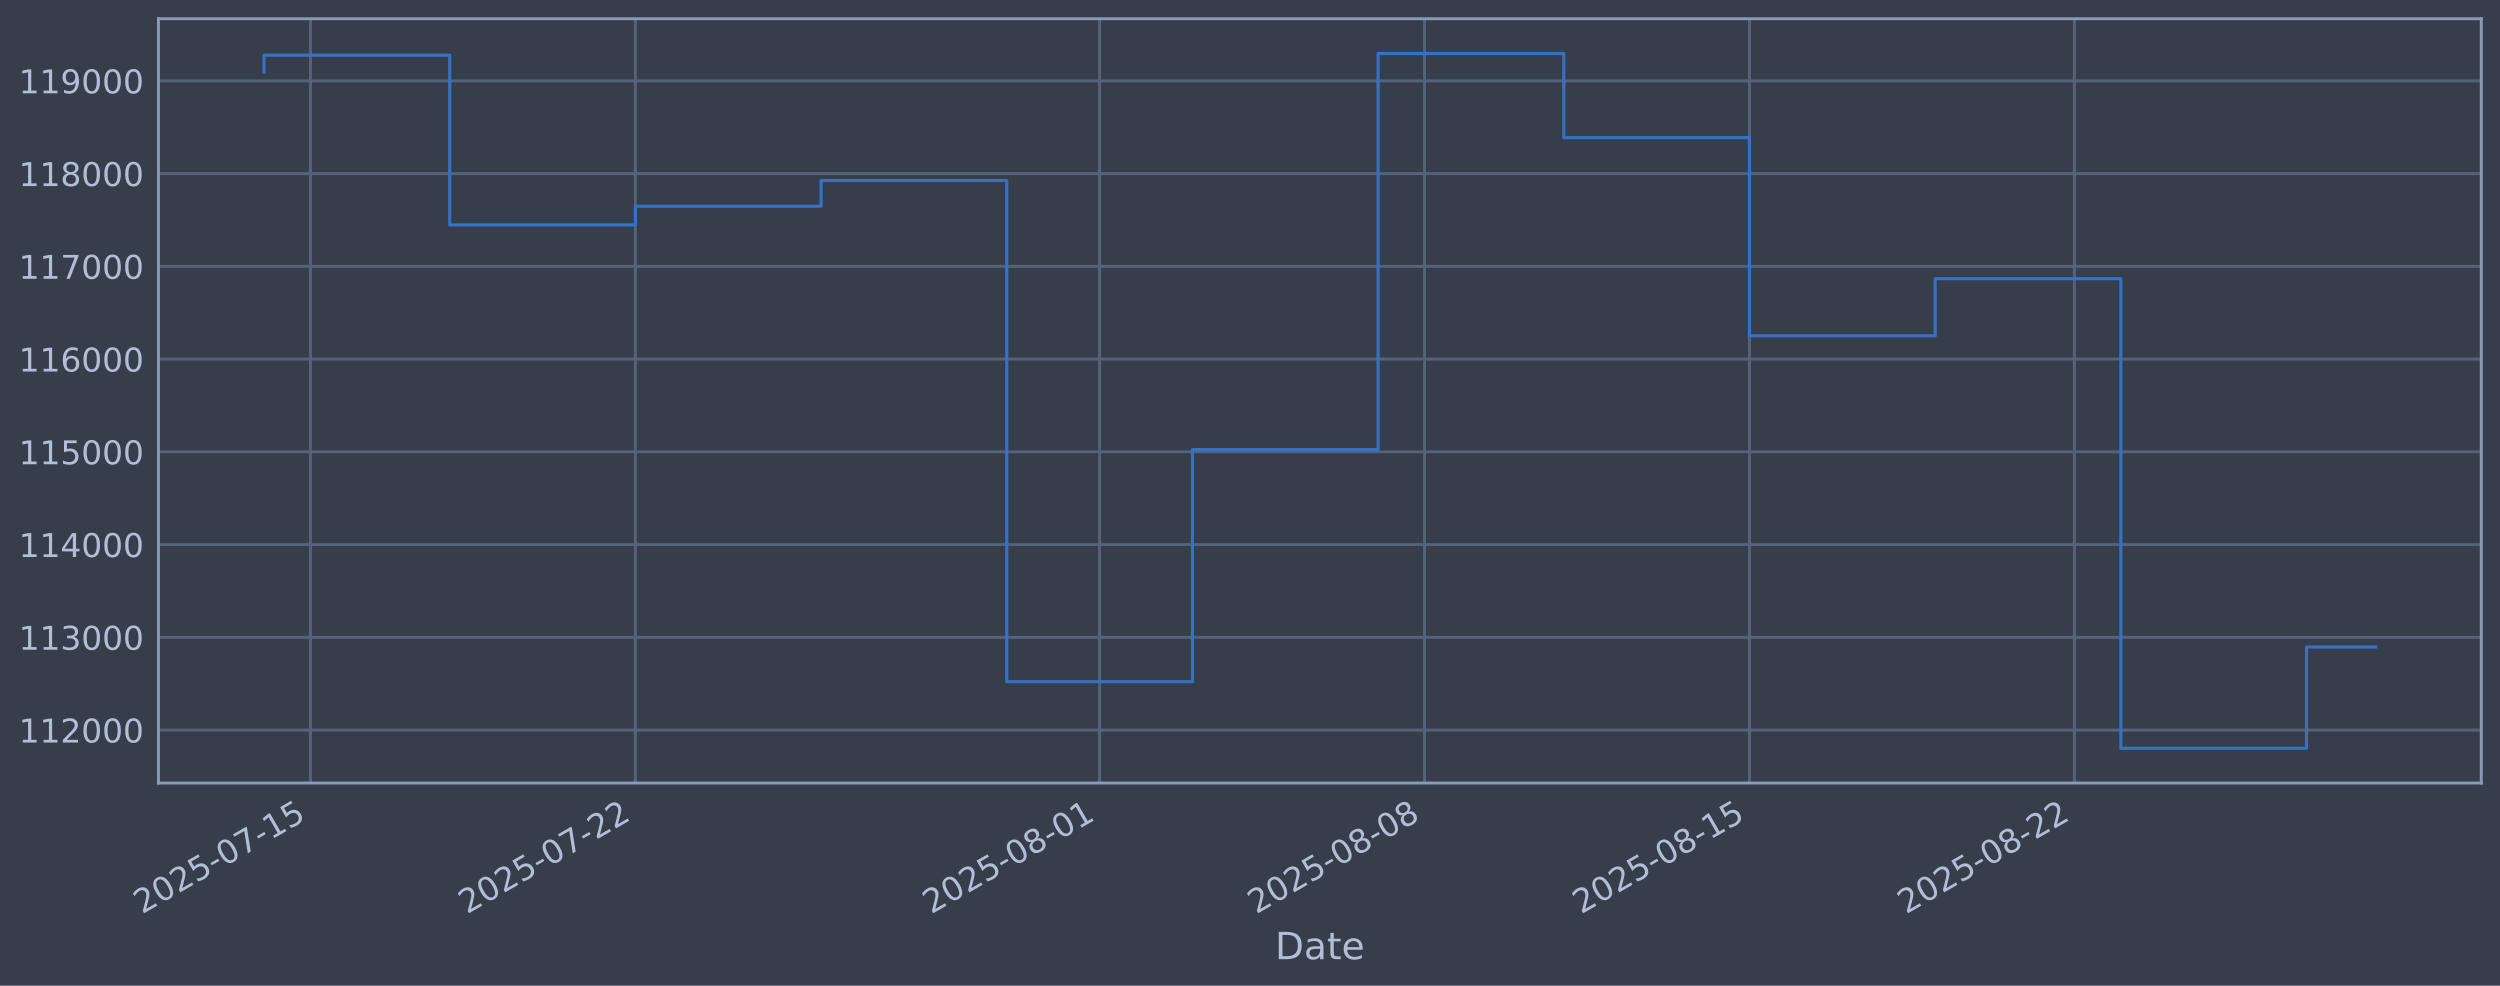
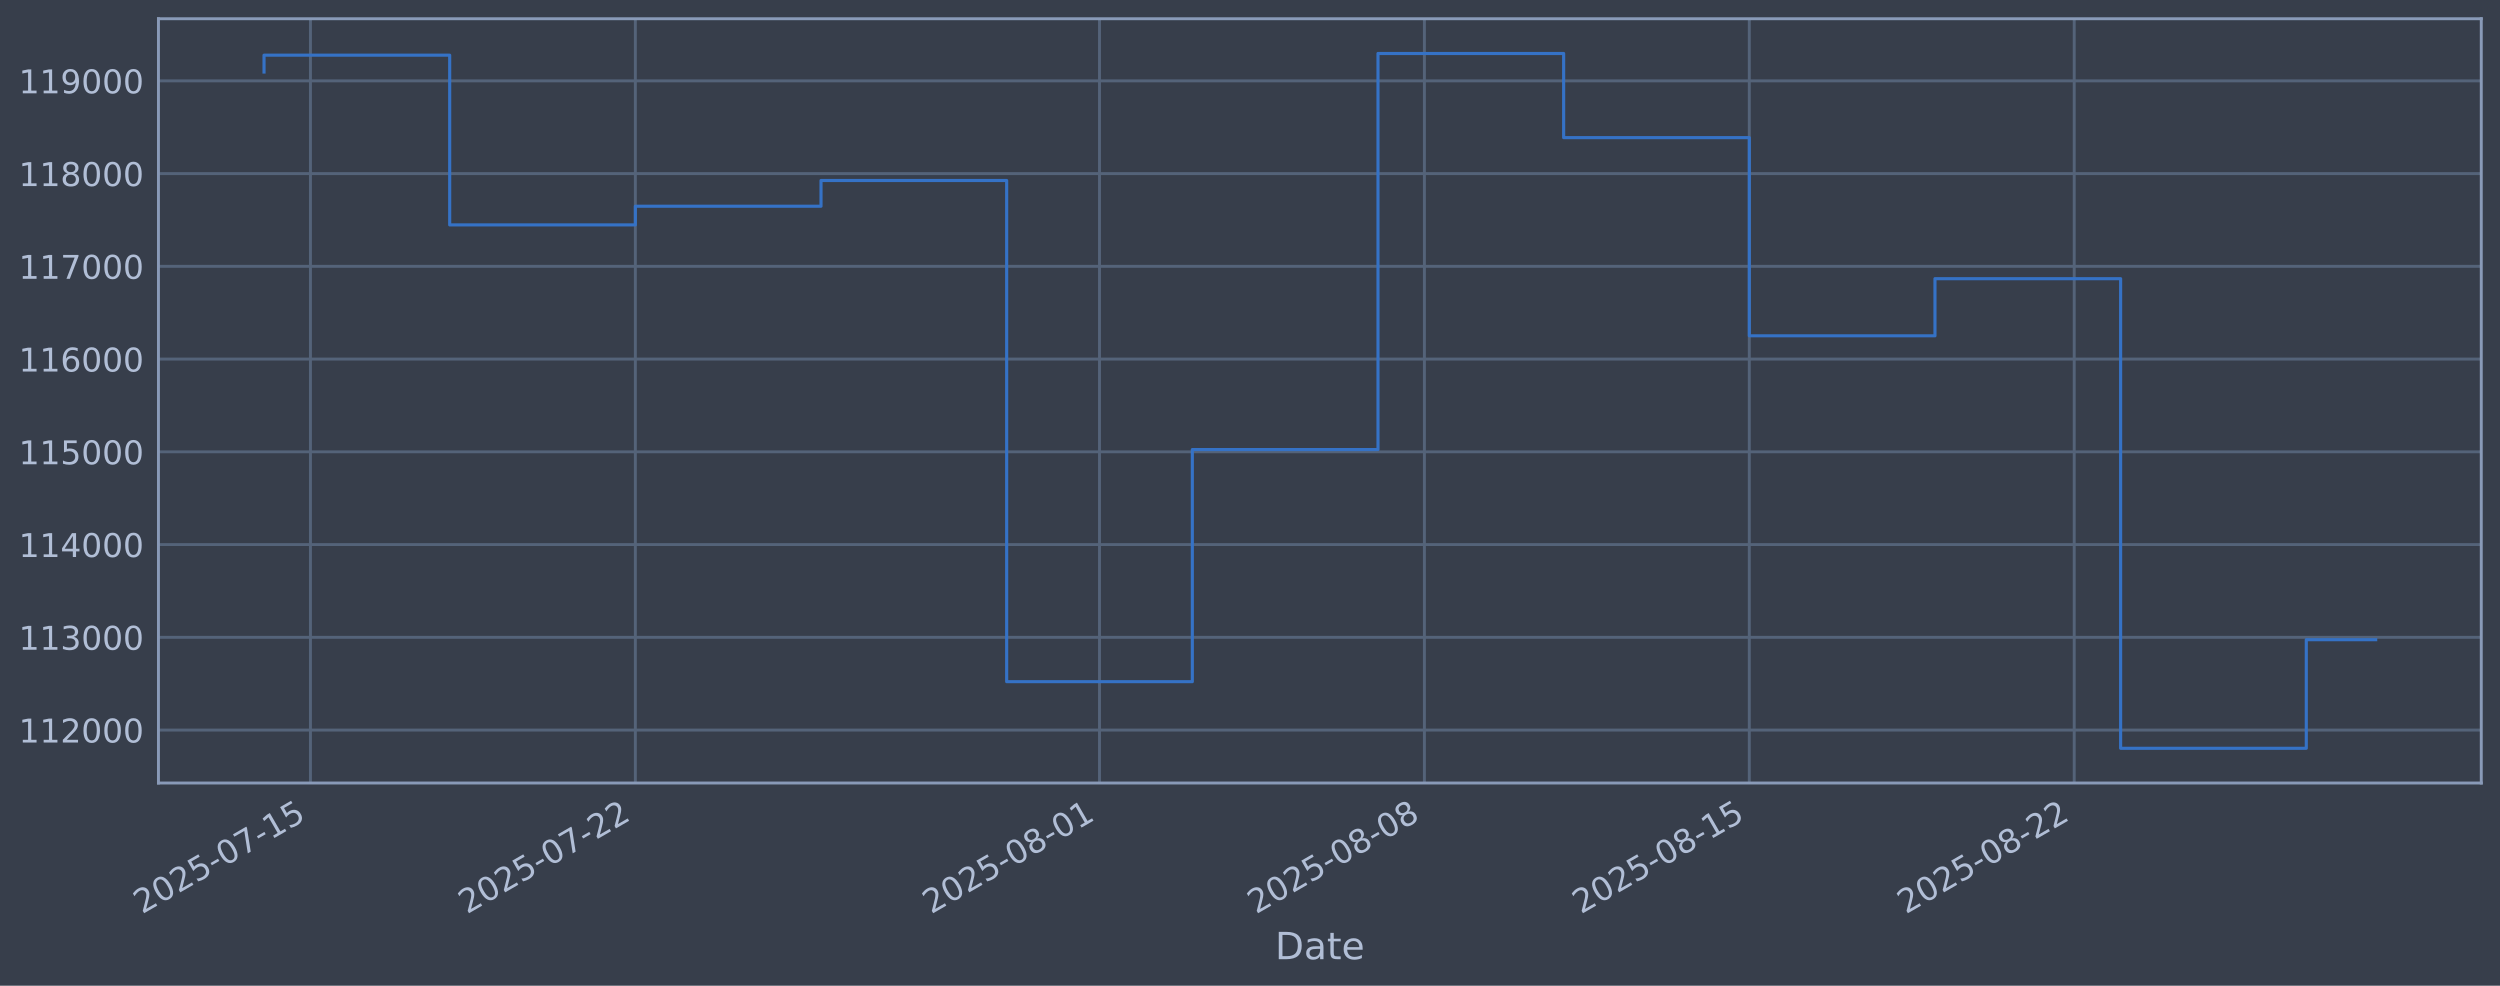
<svg xmlns="http://www.w3.org/2000/svg" xmlns:xlink="http://www.w3.org/1999/xlink" width="960.9pt" height="378.87pt" viewBox="0 0 960.9 378.87" version="1.1">
  <defs>
    <style type="text/css">*{stroke-linejoin: round; stroke-linecap: butt}</style>
  </defs>
  <g id="figure_1">
    <g id="patch_1">
      <path d="M 0 378.87  L 960.9 378.87  L 960.9 0  L 0 0  z " style="fill: #373e4b" />
    </g>
    <g id="axes_1">
      <g id="patch_2">
        <path d="M 60.901 300.96  L 953.701 300.96  L 953.701 7.2  L 60.901 7.2  z " style="fill: #373e4b" />
      </g>
      <g id="matplotlib.axis_1">
        <g id="xtick_1">
          <g id="line2d_1">
-             <path d="M 119.324 300.96  L 119.324 7.2  " clip-path="url(#pa90f5de4d9)" style="fill: none; stroke: #546379; stroke-width: 1.12; stroke-linecap: square" />
+             <path d="M 119.322 300.96  L 119.322 7.2  " clip-path="url(#p2863324609)" style="fill: none; stroke: #546379; stroke-width: 1.12; stroke-linecap: square" />
          </g>
          <g id="line2d_2" />
          <g id="text_1">
-             <g style="fill: #b1bed6" transform="translate(54.59899 351.4642) rotate(-30) scale(0.126 -0.126)">
+             <g style="fill: #b1bed6" transform="translate(54.59683 351.4642) rotate(-30) scale(0.126 -0.126)">
              <defs>
                <path id="DejaVuSans-32" d="M 1228 531  L 3431 531  L 3431 0  L 469 0  L 469 531  Q 828 903 1448 1529  Q 2069 2156 2228 2338  Q 2531 2678 2651 2914  Q 2772 3150 2772 3378  Q 2772 3750 2511 3984  Q 2250 4219 1831 4219  Q 1534 4219 1204 4116  Q 875 4013 500 3803  L 500 4441  Q 881 4594 1212 4672  Q 1544 4750 1819 4750  Q 2544 4750 2975 4387  Q 3406 4025 3406 3419  Q 3406 3131 3298 2873  Q 3191 2616 2906 2266  Q 2828 2175 2409 1742  Q 1991 1309 1228 531  z " transform="scale(0.015625)" />
                <path id="DejaVuSans-30" d="M 2034 4250  Q 1547 4250 1301 3770  Q 1056 3291 1056 2328  Q 1056 1369 1301 889  Q 1547 409 2034 409  Q 2525 409 2770 889  Q 3016 1369 3016 2328  Q 3016 3291 2770 3770  Q 2525 4250 2034 4250  z M 2034 4750  Q 2819 4750 3233 4129  Q 3647 3509 3647 2328  Q 3647 1150 3233 529  Q 2819 -91 2034 -91  Q 1250 -91 836 529  Q 422 1150 422 2328  Q 422 3509 836 4129  Q 1250 4750 2034 4750  z " transform="scale(0.015625)" />
                <path id="DejaVuSans-35" d="M 691 4666  L 3169 4666  L 3169 4134  L 1269 4134  L 1269 2991  Q 1406 3038 1543 3061  Q 1681 3084 1819 3084  Q 2600 3084 3056 2656  Q 3513 2228 3513 1497  Q 3513 744 3044 326  Q 2575 -91 1722 -91  Q 1428 -91 1123 -41  Q 819 9 494 109  L 494 744  Q 775 591 1075 516  Q 1375 441 1709 441  Q 2250 441 2565 725  Q 2881 1009 2881 1497  Q 2881 1984 2565 2268  Q 2250 2553 1709 2553  Q 1456 2553 1204 2497  Q 953 2441 691 2322  L 691 4666  z " transform="scale(0.015625)" />
                <path id="DejaVuSans-2d" d="M 313 2009  L 1997 2009  L 1997 1497  L 313 1497  L 313 2009  z " transform="scale(0.015625)" />
                <path id="DejaVuSans-37" d="M 525 4666  L 3525 4666  L 3525 4397  L 1831 0  L 1172 0  L 2766 4134  L 525 4134  L 525 4666  z " transform="scale(0.015625)" />
                <path id="DejaVuSans-31" d="M 794 531  L 1825 531  L 1825 4091  L 703 3866  L 703 4441  L 1819 4666  L 2450 4666  L 2450 531  L 3481 531  L 3481 0  L 794 0  L 794 531  z " transform="scale(0.015625)" />
              </defs>
              <use xlink:href="#DejaVuSans-32" />
              <use xlink:href="#DejaVuSans-30" transform="translate(63.62305 0)" />
              <use xlink:href="#DejaVuSans-32" transform="translate(127.2461 0)" />
              <use xlink:href="#DejaVuSans-35" transform="translate(190.8691 0)" />
              <use xlink:href="#DejaVuSans-2d" transform="translate(254.4922 0)" />
              <use xlink:href="#DejaVuSans-30" transform="translate(290.5762 0)" />
              <use xlink:href="#DejaVuSans-37" transform="translate(354.1992 0)" />
              <use xlink:href="#DejaVuSans-2d" transform="translate(417.8223 0)" />
              <use xlink:href="#DejaVuSans-31" transform="translate(453.9062 0)" />
              <use xlink:href="#DejaVuSans-35" transform="translate(517.5293 0)" />
            </g>
          </g>
        </g>
        <g id="xtick_2">
          <g id="line2d_3">
-             <path d="M 244.22 300.96  L 244.22 7.2  " clip-path="url(#pa90f5de4d9)" style="fill: none; stroke: #546379; stroke-width: 1.12; stroke-linecap: square" />
+             <path d="M 244.202 300.96  L 244.202 7.2  " clip-path="url(#p2863324609)" style="fill: none; stroke: #546379; stroke-width: 1.12; stroke-linecap: square" />
          </g>
          <g id="line2d_4" />
          <g id="text_2">
-             <g style="fill: #b1bed6" transform="translate(179.4942 351.4642) rotate(-30) scale(0.126 -0.126)">
+             <g style="fill: #b1bed6" transform="translate(179.477 351.4642) rotate(-30) scale(0.126 -0.126)">
              <use xlink:href="#DejaVuSans-32" />
              <use xlink:href="#DejaVuSans-30" transform="translate(63.62305 0)" />
              <use xlink:href="#DejaVuSans-32" transform="translate(127.2461 0)" />
              <use xlink:href="#DejaVuSans-35" transform="translate(190.8691 0)" />
              <use xlink:href="#DejaVuSans-2d" transform="translate(254.4922 0)" />
              <use xlink:href="#DejaVuSans-30" transform="translate(290.5762 0)" />
              <use xlink:href="#DejaVuSans-37" transform="translate(354.1992 0)" />
              <use xlink:href="#DejaVuSans-2d" transform="translate(417.8223 0)" />
              <use xlink:href="#DejaVuSans-32" transform="translate(453.9062 0)" />
              <use xlink:href="#DejaVuSans-32" transform="translate(517.5293 0)" />
            </g>
          </g>
        </g>
        <g id="xtick_3">
          <g id="line2d_5">
-             <path d="M 422.642 300.96  L 422.642 7.2  " clip-path="url(#pa90f5de4d9)" style="fill: none; stroke: #546379; stroke-width: 1.12; stroke-linecap: square" />
+             <path d="M 422.603 300.96  L 422.603 7.2  " clip-path="url(#p2863324609)" style="fill: none; stroke: #546379; stroke-width: 1.12; stroke-linecap: square" />
          </g>
          <g id="line2d_6" />
          <g id="text_3">
-             <g style="fill: #b1bed6" transform="translate(357.916 351.4642) rotate(-30) scale(0.126 -0.126)">
+             <g style="fill: #b1bed6" transform="translate(357.8772 351.4642) rotate(-30) scale(0.126 -0.126)">
              <defs>
                <path id="DejaVuSans-38" d="M 2034 2216  Q 1584 2216 1326 1975  Q 1069 1734 1069 1313  Q 1069 891 1326 650  Q 1584 409 2034 409  Q 2484 409 2743 651  Q 3003 894 3003 1313  Q 3003 1734 2745 1975  Q 2488 2216 2034 2216  z M 1403 2484  Q 997 2584 770 2862  Q 544 3141 544 3541  Q 544 4100 942 4425  Q 1341 4750 2034 4750  Q 2731 4750 3128 4425  Q 3525 4100 3525 3541  Q 3525 3141 3298 2862  Q 3072 2584 2669 2484  Q 3125 2378 3379 2068  Q 3634 1759 3634 1313  Q 3634 634 3220 271  Q 2806 -91 2034 -91  Q 1263 -91 848 271  Q 434 634 434 1313  Q 434 1759 690 2068  Q 947 2378 1403 2484  z M 1172 3481  Q 1172 3119 1398 2916  Q 1625 2713 2034 2713  Q 2441 2713 2670 2916  Q 2900 3119 2900 3481  Q 2900 3844 2670 4047  Q 2441 4250 2034 4250  Q 1625 4250 1398 4047  Q 1172 3844 1172 3481  z " transform="scale(0.015625)" />
              </defs>
              <use xlink:href="#DejaVuSans-32" />
              <use xlink:href="#DejaVuSans-30" transform="translate(63.62305 0)" />
              <use xlink:href="#DejaVuSans-32" transform="translate(127.2461 0)" />
              <use xlink:href="#DejaVuSans-35" transform="translate(190.8691 0)" />
              <use xlink:href="#DejaVuSans-2d" transform="translate(254.4922 0)" />
              <use xlink:href="#DejaVuSans-30" transform="translate(290.5762 0)" />
              <use xlink:href="#DejaVuSans-38" transform="translate(354.1992 0)" />
              <use xlink:href="#DejaVuSans-2d" transform="translate(417.8223 0)" />
              <use xlink:href="#DejaVuSans-30" transform="translate(453.9062 0)" />
              <use xlink:href="#DejaVuSans-31" transform="translate(517.5293 0)" />
            </g>
          </g>
        </g>
        <g id="xtick_4">
          <g id="line2d_7">
-             <path d="M 547.537 300.96  L 547.537 7.2  " clip-path="url(#pa90f5de4d9)" style="fill: none; stroke: #546379; stroke-width: 1.12; stroke-linecap: square" />
+             <path d="M 547.483 300.96  L 547.483 7.2  " clip-path="url(#p2863324609)" style="fill: none; stroke: #546379; stroke-width: 1.12; stroke-linecap: square" />
          </g>
          <g id="line2d_8" />
          <g id="text_4">
-             <g style="fill: #b1bed6" transform="translate(482.8113 351.4642) rotate(-30) scale(0.126 -0.126)">
+             <g style="fill: #b1bed6" transform="translate(482.7573 351.4642) rotate(-30) scale(0.126 -0.126)">
              <use xlink:href="#DejaVuSans-32" />
              <use xlink:href="#DejaVuSans-30" transform="translate(63.62305 0)" />
              <use xlink:href="#DejaVuSans-32" transform="translate(127.2461 0)" />
              <use xlink:href="#DejaVuSans-35" transform="translate(190.8691 0)" />
              <use xlink:href="#DejaVuSans-2d" transform="translate(254.4922 0)" />
              <use xlink:href="#DejaVuSans-30" transform="translate(290.5762 0)" />
              <use xlink:href="#DejaVuSans-38" transform="translate(354.1992 0)" />
              <use xlink:href="#DejaVuSans-2d" transform="translate(417.8223 0)" />
              <use xlink:href="#DejaVuSans-30" transform="translate(453.9062 0)" />
              <use xlink:href="#DejaVuSans-38" transform="translate(517.5293 0)" />
            </g>
          </g>
        </g>
        <g id="xtick_5">
          <g id="line2d_9">
-             <path d="M 672.432 300.96  L 672.432 7.2  " clip-path="url(#pa90f5de4d9)" style="fill: none; stroke: #546379; stroke-width: 1.12; stroke-linecap: square" />
+             <path d="M 672.363 300.96  L 672.363 7.2  " clip-path="url(#p2863324609)" style="fill: none; stroke: #546379; stroke-width: 1.12; stroke-linecap: square" />
          </g>
          <g id="line2d_10" />
          <g id="text_5">
-             <g style="fill: #b1bed6" transform="translate(607.7066 351.4642) rotate(-30) scale(0.126 -0.126)">
+             <g style="fill: #b1bed6" transform="translate(607.6375 351.4642) rotate(-30) scale(0.126 -0.126)">
              <use xlink:href="#DejaVuSans-32" />
              <use xlink:href="#DejaVuSans-30" transform="translate(63.62305 0)" />
              <use xlink:href="#DejaVuSans-32" transform="translate(127.2461 0)" />
              <use xlink:href="#DejaVuSans-35" transform="translate(190.8691 0)" />
              <use xlink:href="#DejaVuSans-2d" transform="translate(254.4922 0)" />
              <use xlink:href="#DejaVuSans-30" transform="translate(290.5762 0)" />
              <use xlink:href="#DejaVuSans-38" transform="translate(354.1992 0)" />
              <use xlink:href="#DejaVuSans-2d" transform="translate(417.8223 0)" />
              <use xlink:href="#DejaVuSans-31" transform="translate(453.9062 0)" />
              <use xlink:href="#DejaVuSans-35" transform="translate(517.5293 0)" />
            </g>
          </g>
        </g>
        <g id="xtick_6">
          <g id="line2d_11">
-             <path d="M 797.327 300.96  L 797.327 7.2  " clip-path="url(#pa90f5de4d9)" style="fill: none; stroke: #546379; stroke-width: 1.12; stroke-linecap: square" />
+             <path d="M 797.243 300.96  L 797.243 7.2  " clip-path="url(#p2863324609)" style="fill: none; stroke: #546379; stroke-width: 1.12; stroke-linecap: square" />
          </g>
          <g id="line2d_12" />
          <g id="text_6">
-             <g style="fill: #b1bed6" transform="translate(732.6018 351.4642) rotate(-30) scale(0.126 -0.126)">
+             <g style="fill: #b1bed6" transform="translate(732.5176 351.4642) rotate(-30) scale(0.126 -0.126)">
              <use xlink:href="#DejaVuSans-32" />
              <use xlink:href="#DejaVuSans-30" transform="translate(63.62305 0)" />
              <use xlink:href="#DejaVuSans-32" transform="translate(127.2461 0)" />
              <use xlink:href="#DejaVuSans-35" transform="translate(190.8691 0)" />
              <use xlink:href="#DejaVuSans-2d" transform="translate(254.4922 0)" />
              <use xlink:href="#DejaVuSans-30" transform="translate(290.5762 0)" />
              <use xlink:href="#DejaVuSans-38" transform="translate(354.1992 0)" />
              <use xlink:href="#DejaVuSans-2d" transform="translate(417.8223 0)" />
              <use xlink:href="#DejaVuSans-32" transform="translate(453.9062 0)" />
              <use xlink:href="#DejaVuSans-32" transform="translate(517.5293 0)" />
            </g>
          </g>
        </g>
        <g id="text_7">
          <g style="fill: #b1bed6" transform="translate(490.0914 368.6753) scale(0.144 -0.144)">
            <defs>
              <path id="DejaVuSans-44" d="M 1259 4147  L 1259 519  L 2022 519  Q 2988 519 3436 956  Q 3884 1394 3884 2338  Q 3884 3275 3436 3711  Q 2988 4147 2022 4147  L 1259 4147  z M 628 4666  L 1925 4666  Q 3281 4666 3915 4102  Q 4550 3538 4550 2338  Q 4550 1131 3912 565  Q 3275 0 1925 0  L 628 0  L 628 4666  z " transform="scale(0.015625)" />
              <path id="DejaVuSans-61" d="M 2194 1759  Q 1497 1759 1228 1600  Q 959 1441 959 1056  Q 959 750 1161 570  Q 1363 391 1709 391  Q 2188 391 2477 730  Q 2766 1069 2766 1631  L 2766 1759  L 2194 1759  z M 3341 1997  L 3341 0  L 2766 0  L 2766 531  Q 2569 213 2275 61  Q 1981 -91 1556 -91  Q 1019 -91 701 211  Q 384 513 384 1019  Q 384 1609 779 1909  Q 1175 2209 1959 2209  L 2766 2209  L 2766 2266  Q 2766 2663 2505 2880  Q 2244 3097 1772 3097  Q 1472 3097 1187 3025  Q 903 2953 641 2809  L 641 3341  Q 956 3463 1253 3523  Q 1550 3584 1831 3584  Q 2591 3584 2966 3190  Q 3341 2797 3341 1997  z " transform="scale(0.015625)" />
              <path id="DejaVuSans-74" d="M 1172 4494  L 1172 3500  L 2356 3500  L 2356 3053  L 1172 3053  L 1172 1153  Q 1172 725 1289 603  Q 1406 481 1766 481  L 2356 481  L 2356 0  L 1766 0  Q 1100 0 847 248  Q 594 497 594 1153  L 594 3053  L 172 3053  L 172 3500  L 594 3500  L 594 4494  L 1172 4494  z " transform="scale(0.015625)" />
              <path id="DejaVuSans-65" d="M 3597 1894  L 3597 1613  L 953 1613  Q 991 1019 1311 708  Q 1631 397 2203 397  Q 2534 397 2845 478  Q 3156 559 3463 722  L 3463 178  Q 3153 47 2828 -22  Q 2503 -91 2169 -91  Q 1331 -91 842 396  Q 353 884 353 1716  Q 353 2575 817 3079  Q 1281 3584 2069 3584  Q 2775 3584 3186 3129  Q 3597 2675 3597 1894  z M 3022 2063  Q 3016 2534 2758 2815  Q 2500 3097 2075 3097  Q 1594 3097 1305 2825  Q 1016 2553 972 2059  L 3022 2063  z " transform="scale(0.015625)" />
            </defs>
            <use xlink:href="#DejaVuSans-44" />
            <use xlink:href="#DejaVuSans-61" transform="translate(77.00195 0)" />
            <use xlink:href="#DejaVuSans-74" transform="translate(138.2812 0)" />
            <use xlink:href="#DejaVuSans-65" transform="translate(177.4902 0)" />
          </g>
        </g>
      </g>
      <g id="matplotlib.axis_2">
        <g id="ytick_1">
          <g id="line2d_13">
-             <path d="M 60.901 280.603  L 953.701 280.603  " clip-path="url(#pa90f5de4d9)" style="fill: none; stroke: #546379; stroke-width: 1.12; stroke-linecap: square" />
+             <path d="M 60.901 280.603  L 953.701 280.603  " clip-path="url(#p2863324609)" style="fill: none; stroke: #546379; stroke-width: 1.12; stroke-linecap: square" />
          </g>
          <g id="line2d_14" />
          <g id="text_8">
            <g style="fill: #b1bed6" transform="translate(7.2 285.3896) scale(0.126 -0.126)">
              <use xlink:href="#DejaVuSans-31" />
              <use xlink:href="#DejaVuSans-31" transform="translate(63.62305 0)" />
              <use xlink:href="#DejaVuSans-32" transform="translate(127.2461 0)" />
              <use xlink:href="#DejaVuSans-30" transform="translate(190.8691 0)" />
              <use xlink:href="#DejaVuSans-30" transform="translate(254.4922 0)" />
              <use xlink:href="#DejaVuSans-30" transform="translate(318.1152 0)" />
            </g>
          </g>
        </g>
        <g id="ytick_2">
          <g id="line2d_15">
-             <path d="M 60.901 244.957  L 953.701 244.957  " clip-path="url(#pa90f5de4d9)" style="fill: none; stroke: #546379; stroke-width: 1.12; stroke-linecap: square" />
+             <path d="M 60.901 244.957  L 953.701 244.957  " clip-path="url(#p2863324609)" style="fill: none; stroke: #546379; stroke-width: 1.12; stroke-linecap: square" />
          </g>
          <g id="line2d_16" />
          <g id="text_9">
            <g style="fill: #b1bed6" transform="translate(7.2 249.7439) scale(0.126 -0.126)">
              <defs>
                <path id="DejaVuSans-33" d="M 2597 2516  Q 3050 2419 3304 2112  Q 3559 1806 3559 1356  Q 3559 666 3084 287  Q 2609 -91 1734 -91  Q 1441 -91 1130 -33  Q 819 25 488 141  L 488 750  Q 750 597 1062 519  Q 1375 441 1716 441  Q 2309 441 2620 675  Q 2931 909 2931 1356  Q 2931 1769 2642 2001  Q 2353 2234 1838 2234  L 1294 2234  L 1294 2753  L 1863 2753  Q 2328 2753 2575 2939  Q 2822 3125 2822 3475  Q 2822 3834 2567 4026  Q 2313 4219 1838 4219  Q 1578 4219 1281 4162  Q 984 4106 628 3988  L 628 4550  Q 988 4650 1302 4700  Q 1616 4750 1894 4750  Q 2613 4750 3031 4423  Q 3450 4097 3450 3541  Q 3450 3153 3228 2886  Q 3006 2619 2597 2516  z " transform="scale(0.015625)" />
              </defs>
              <use xlink:href="#DejaVuSans-31" />
              <use xlink:href="#DejaVuSans-31" transform="translate(63.62305 0)" />
              <use xlink:href="#DejaVuSans-33" transform="translate(127.2461 0)" />
              <use xlink:href="#DejaVuSans-30" transform="translate(190.8691 0)" />
              <use xlink:href="#DejaVuSans-30" transform="translate(254.4922 0)" />
              <use xlink:href="#DejaVuSans-30" transform="translate(318.1152 0)" />
            </g>
          </g>
        </g>
        <g id="ytick_3">
          <g id="line2d_17">
-             <path d="M 60.901 209.311  L 953.701 209.311  " clip-path="url(#pa90f5de4d9)" style="fill: none; stroke: #546379; stroke-width: 1.12; stroke-linecap: square" />
+             <path d="M 60.901 209.311  L 953.701 209.311  " clip-path="url(#p2863324609)" style="fill: none; stroke: #546379; stroke-width: 1.12; stroke-linecap: square" />
          </g>
          <g id="line2d_18" />
          <g id="text_10">
            <g style="fill: #b1bed6" transform="translate(7.2 214.0983) scale(0.126 -0.126)">
              <defs>
                <path id="DejaVuSans-34" d="M 2419 4116  L 825 1625  L 2419 1625  L 2419 4116  z M 2253 4666  L 3047 4666  L 3047 1625  L 3713 1625  L 3713 1100  L 3047 1100  L 3047 0  L 2419 0  L 2419 1100  L 313 1100  L 313 1709  L 2253 4666  z " transform="scale(0.015625)" />
              </defs>
              <use xlink:href="#DejaVuSans-31" />
              <use xlink:href="#DejaVuSans-31" transform="translate(63.62305 0)" />
              <use xlink:href="#DejaVuSans-34" transform="translate(127.2461 0)" />
              <use xlink:href="#DejaVuSans-30" transform="translate(190.8691 0)" />
              <use xlink:href="#DejaVuSans-30" transform="translate(254.4922 0)" />
              <use xlink:href="#DejaVuSans-30" transform="translate(318.1152 0)" />
            </g>
          </g>
        </g>
        <g id="ytick_4">
          <g id="line2d_19">
-             <path d="M 60.901 173.666  L 953.701 173.666  " clip-path="url(#pa90f5de4d9)" style="fill: none; stroke: #546379; stroke-width: 1.12; stroke-linecap: square" />
+             <path d="M 60.901 173.666  L 953.701 173.666  " clip-path="url(#p2863324609)" style="fill: none; stroke: #546379; stroke-width: 1.12; stroke-linecap: square" />
          </g>
          <g id="line2d_20" />
          <g id="text_11">
            <g style="fill: #b1bed6" transform="translate(7.2 178.4527) scale(0.126 -0.126)">
              <use xlink:href="#DejaVuSans-31" />
              <use xlink:href="#DejaVuSans-31" transform="translate(63.62305 0)" />
              <use xlink:href="#DejaVuSans-35" transform="translate(127.2461 0)" />
              <use xlink:href="#DejaVuSans-30" transform="translate(190.8691 0)" />
              <use xlink:href="#DejaVuSans-30" transform="translate(254.4922 0)" />
              <use xlink:href="#DejaVuSans-30" transform="translate(318.1152 0)" />
            </g>
          </g>
        </g>
        <g id="ytick_5">
          <g id="line2d_21">
-             <path d="M 60.901 138.02  L 953.701 138.02  " clip-path="url(#pa90f5de4d9)" style="fill: none; stroke: #546379; stroke-width: 1.12; stroke-linecap: square" />
+             <path d="M 60.901 138.02  L 953.701 138.02  " clip-path="url(#p2863324609)" style="fill: none; stroke: #546379; stroke-width: 1.12; stroke-linecap: square" />
          </g>
          <g id="line2d_22" />
          <g id="text_12">
            <g style="fill: #b1bed6" transform="translate(7.2 142.8071) scale(0.126 -0.126)">
              <defs>
                <path id="DejaVuSans-36" d="M 2113 2584  Q 1688 2584 1439 2293  Q 1191 2003 1191 1497  Q 1191 994 1439 701  Q 1688 409 2113 409  Q 2538 409 2786 701  Q 3034 994 3034 1497  Q 3034 2003 2786 2293  Q 2538 2584 2113 2584  z M 3366 4563  L 3366 3988  Q 3128 4100 2886 4159  Q 2644 4219 2406 4219  Q 1781 4219 1451 3797  Q 1122 3375 1075 2522  Q 1259 2794 1537 2939  Q 1816 3084 2150 3084  Q 2853 3084 3261 2657  Q 3669 2231 3669 1497  Q 3669 778 3244 343  Q 2819 -91 2113 -91  Q 1303 -91 875 529  Q 447 1150 447 2328  Q 447 3434 972 4092  Q 1497 4750 2381 4750  Q 2619 4750 2861 4703  Q 3103 4656 3366 4563  z " transform="scale(0.015625)" />
              </defs>
              <use xlink:href="#DejaVuSans-31" />
              <use xlink:href="#DejaVuSans-31" transform="translate(63.62305 0)" />
              <use xlink:href="#DejaVuSans-36" transform="translate(127.2461 0)" />
              <use xlink:href="#DejaVuSans-30" transform="translate(190.8691 0)" />
              <use xlink:href="#DejaVuSans-30" transform="translate(254.4922 0)" />
              <use xlink:href="#DejaVuSans-30" transform="translate(318.1152 0)" />
            </g>
          </g>
        </g>
        <g id="ytick_6">
          <g id="line2d_23">
-             <path d="M 60.901 102.374  L 953.701 102.374  " clip-path="url(#pa90f5de4d9)" style="fill: none; stroke: #546379; stroke-width: 1.12; stroke-linecap: square" />
+             <path d="M 60.901 102.374  L 953.701 102.374  " clip-path="url(#p2863324609)" style="fill: none; stroke: #546379; stroke-width: 1.12; stroke-linecap: square" />
          </g>
          <g id="line2d_24" />
          <g id="text_13">
            <g style="fill: #b1bed6" transform="translate(7.2 107.1614) scale(0.126 -0.126)">
              <use xlink:href="#DejaVuSans-31" />
              <use xlink:href="#DejaVuSans-31" transform="translate(63.62305 0)" />
              <use xlink:href="#DejaVuSans-37" transform="translate(127.2461 0)" />
              <use xlink:href="#DejaVuSans-30" transform="translate(190.8691 0)" />
              <use xlink:href="#DejaVuSans-30" transform="translate(254.4922 0)" />
              <use xlink:href="#DejaVuSans-30" transform="translate(318.1152 0)" />
            </g>
          </g>
        </g>
        <g id="ytick_7">
          <g id="line2d_25">
-             <path d="M 60.901 66.729  L 953.701 66.729  " clip-path="url(#pa90f5de4d9)" style="fill: none; stroke: #546379; stroke-width: 1.12; stroke-linecap: square" />
+             <path d="M 60.901 66.729  L 953.701 66.729  " clip-path="url(#p2863324609)" style="fill: none; stroke: #546379; stroke-width: 1.12; stroke-linecap: square" />
          </g>
          <g id="line2d_26" />
          <g id="text_14">
            <g style="fill: #b1bed6" transform="translate(7.2 71.5158) scale(0.126 -0.126)">
              <use xlink:href="#DejaVuSans-31" />
              <use xlink:href="#DejaVuSans-31" transform="translate(63.62305 0)" />
              <use xlink:href="#DejaVuSans-38" transform="translate(127.2461 0)" />
              <use xlink:href="#DejaVuSans-30" transform="translate(190.8691 0)" />
              <use xlink:href="#DejaVuSans-30" transform="translate(254.4922 0)" />
              <use xlink:href="#DejaVuSans-30" transform="translate(318.1152 0)" />
            </g>
          </g>
        </g>
        <g id="ytick_8">
          <g id="line2d_27">
-             <path d="M 60.901 31.083  L 953.701 31.083  " clip-path="url(#pa90f5de4d9)" style="fill: none; stroke: #546379; stroke-width: 1.12; stroke-linecap: square" />
+             <path d="M 60.901 31.083  L 953.701 31.083  " clip-path="url(#p2863324609)" style="fill: none; stroke: #546379; stroke-width: 1.12; stroke-linecap: square" />
          </g>
          <g id="line2d_28" />
          <g id="text_15">
            <g style="fill: #b1bed6" transform="translate(7.2 35.87017) scale(0.126 -0.126)">
              <defs>
                <path id="DejaVuSans-39" d="M 703 97  L 703 672  Q 941 559 1184 500  Q 1428 441 1663 441  Q 2288 441 2617 861  Q 2947 1281 2994 2138  Q 2813 1869 2534 1725  Q 2256 1581 1919 1581  Q 1219 1581 811 2004  Q 403 2428 403 3163  Q 403 3881 828 4315  Q 1253 4750 1959 4750  Q 2769 4750 3195 4129  Q 3622 3509 3622 2328  Q 3622 1225 3098 567  Q 2575 -91 1691 -91  Q 1453 -91 1209 -44  Q 966 3 703 97  z M 1959 2075  Q 2384 2075 2632 2365  Q 2881 2656 2881 3163  Q 2881 3666 2632 3958  Q 2384 4250 1959 4250  Q 1534 4250 1286 3958  Q 1038 3666 1038 3163  Q 1038 2656 1286 2365  Q 1534 2075 1959 2075  z " transform="scale(0.015625)" />
              </defs>
              <use xlink:href="#DejaVuSans-31" />
              <use xlink:href="#DejaVuSans-31" transform="translate(63.62305 0)" />
              <use xlink:href="#DejaVuSans-39" transform="translate(127.2461 0)" />
              <use xlink:href="#DejaVuSans-30" transform="translate(190.8691 0)" />
              <use xlink:href="#DejaVuSans-30" transform="translate(254.4922 0)" />
              <use xlink:href="#DejaVuSans-30" transform="translate(318.1152 0)" />
            </g>
          </g>
        </g>
      </g>
      <g id="line2d_29">
-         <path d="M 101.482 27.683  L 101.482 21.215  L 172.851 21.215  L 172.851 86.448  L 244.22 86.448  L 244.22 79.264  L 315.588 79.264  L 315.588 69.383  L 386.957 69.383  L 386.957 262.006  L 458.326 262.006  L 458.326 172.794  L 529.695 172.794  L 529.695 20.553  L 601.063 20.553  L 601.063 52.902  L 672.432 52.902  L 672.432 129.069  L 743.801 129.069  L 743.801 107.117  L 815.17 107.117  L 815.17 287.607  L 886.538 287.607  L 886.538 248.666  L 913.119 248.666  " clip-path="url(#pa90f5de4d9)" style="fill: none; stroke: #3572c6; stroke-width: 1.2; stroke-linecap: square" />
+         <path d="M 101.482 27.683  L 101.482 21.215  L 172.842 21.215  L 172.842 86.448  L 244.202 86.448  L 244.202 79.264  L 315.563 79.264  L 315.563 69.383  L 386.923 69.383  L 386.923 262.006  L 458.283 262.006  L 458.283 172.794  L 529.643 172.794  L 529.643 20.553  L 601.003 20.553  L 601.003 52.902  L 672.363 52.902  L 672.363 129.069  L 743.723 129.069  L 743.723 107.117  L 815.083 107.117  L 815.083 287.607  L 886.443 287.607  L 886.443 245.873  L 913.119 245.873  " clip-path="url(#p2863324609)" style="fill: none; stroke: #3572c6; stroke-width: 1.2; stroke-linecap: square" />
      </g>
      <g id="patch_3">
        <path d="M 60.901 300.96  L 60.901 7.2  " style="fill: none; stroke: #899ab8; stroke-width: 1.12; stroke-linejoin: miter; stroke-linecap: square" />
      </g>
      <g id="patch_4">
        <path d="M 953.701 300.96  L 953.701 7.2  " style="fill: none; stroke: #899ab8; stroke-width: 1.12; stroke-linejoin: miter; stroke-linecap: square" />
      </g>
      <g id="patch_5">
        <path d="M 60.901 300.96  L 953.701 300.96  " style="fill: none; stroke: #899ab8; stroke-width: 1.12; stroke-linejoin: miter; stroke-linecap: square" />
      </g>
      <g id="patch_6">
        <path d="M 60.901 7.2  L 953.701 7.2  " style="fill: none; stroke: #899ab8; stroke-width: 1.12; stroke-linejoin: miter; stroke-linecap: square" />
      </g>
    </g>
  </g>
  <defs>
-     <clipPath id="pa90f5de4d9">
+     <clipPath id="p2863324609">
      <rect x="60.901" y="7.2" width="892.8" height="293.76" />
    </clipPath>
  </defs>
</svg>
